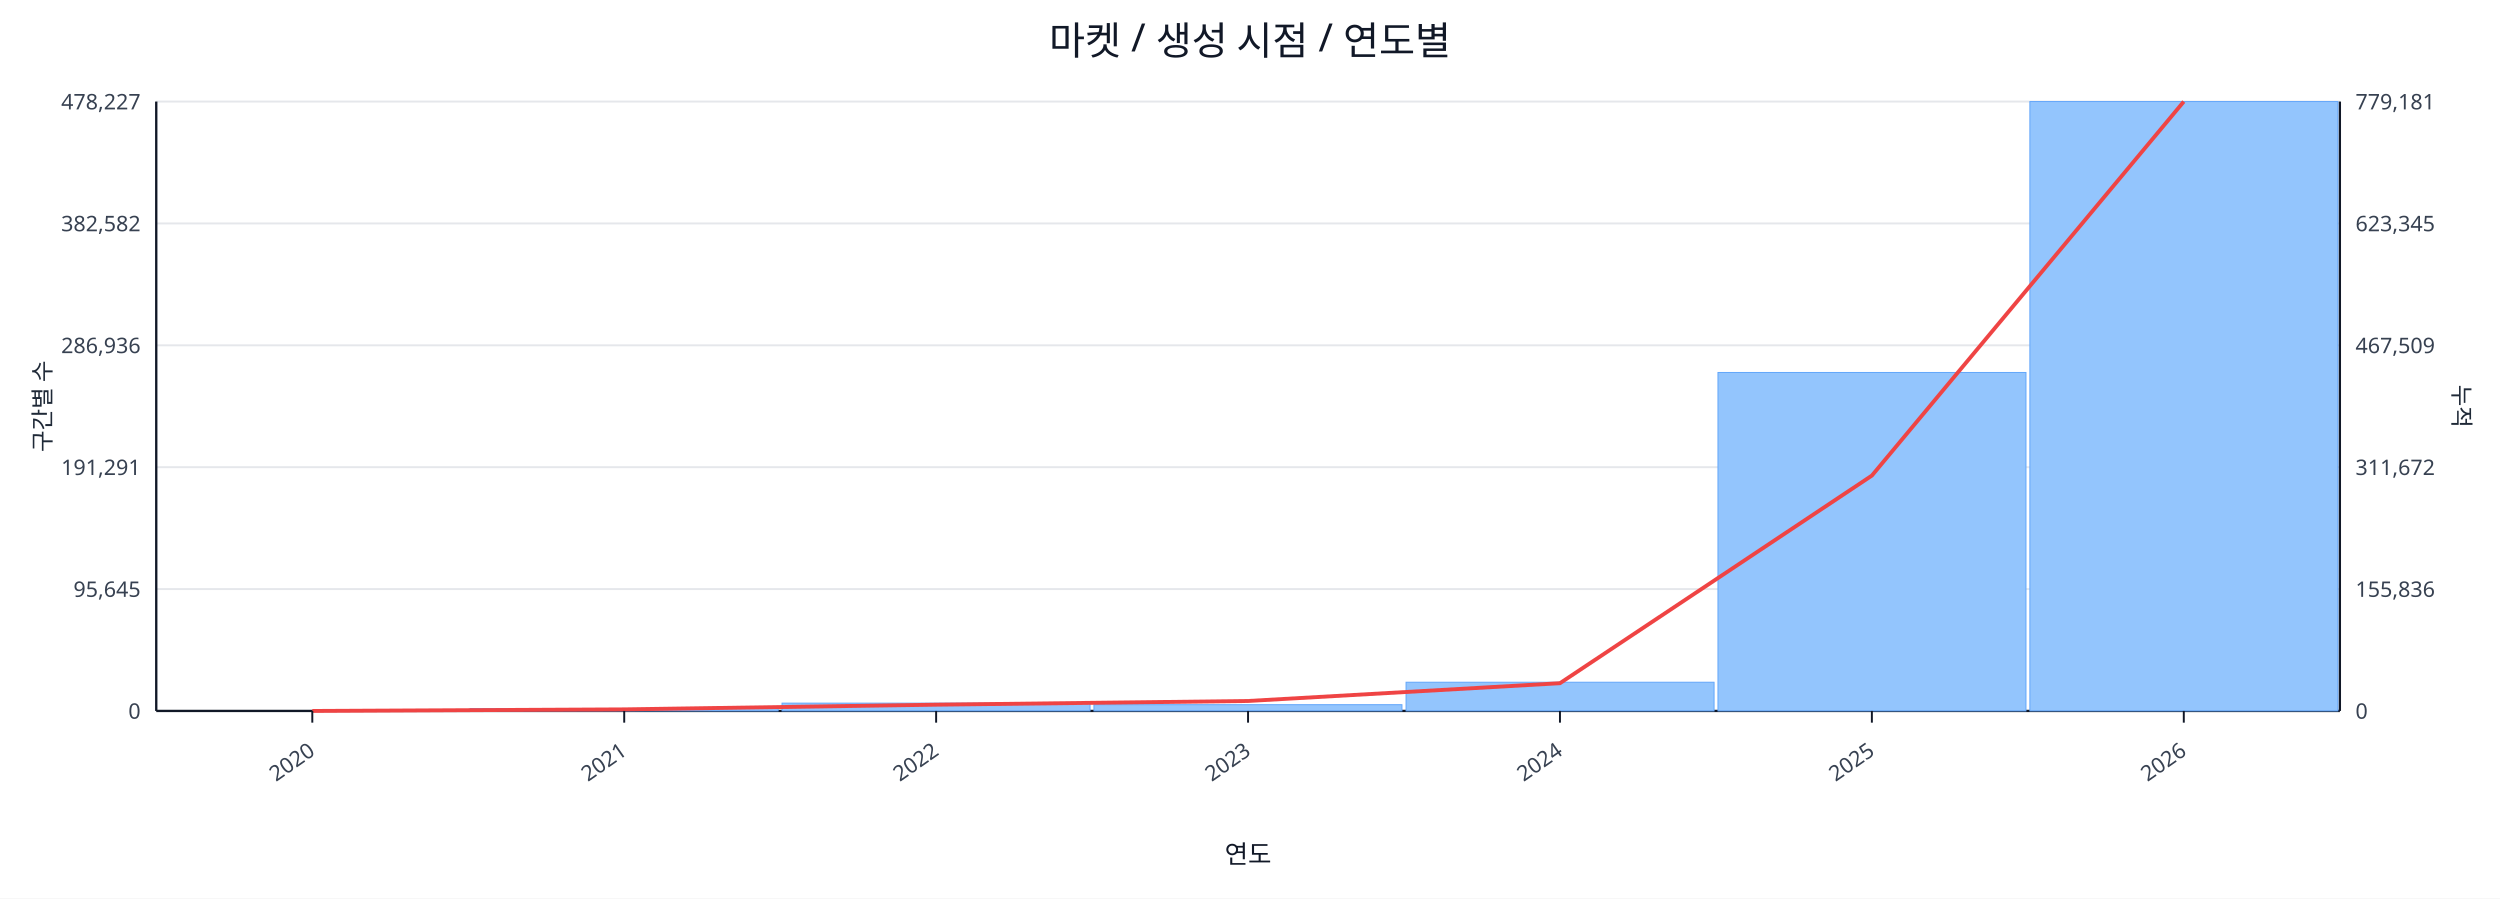
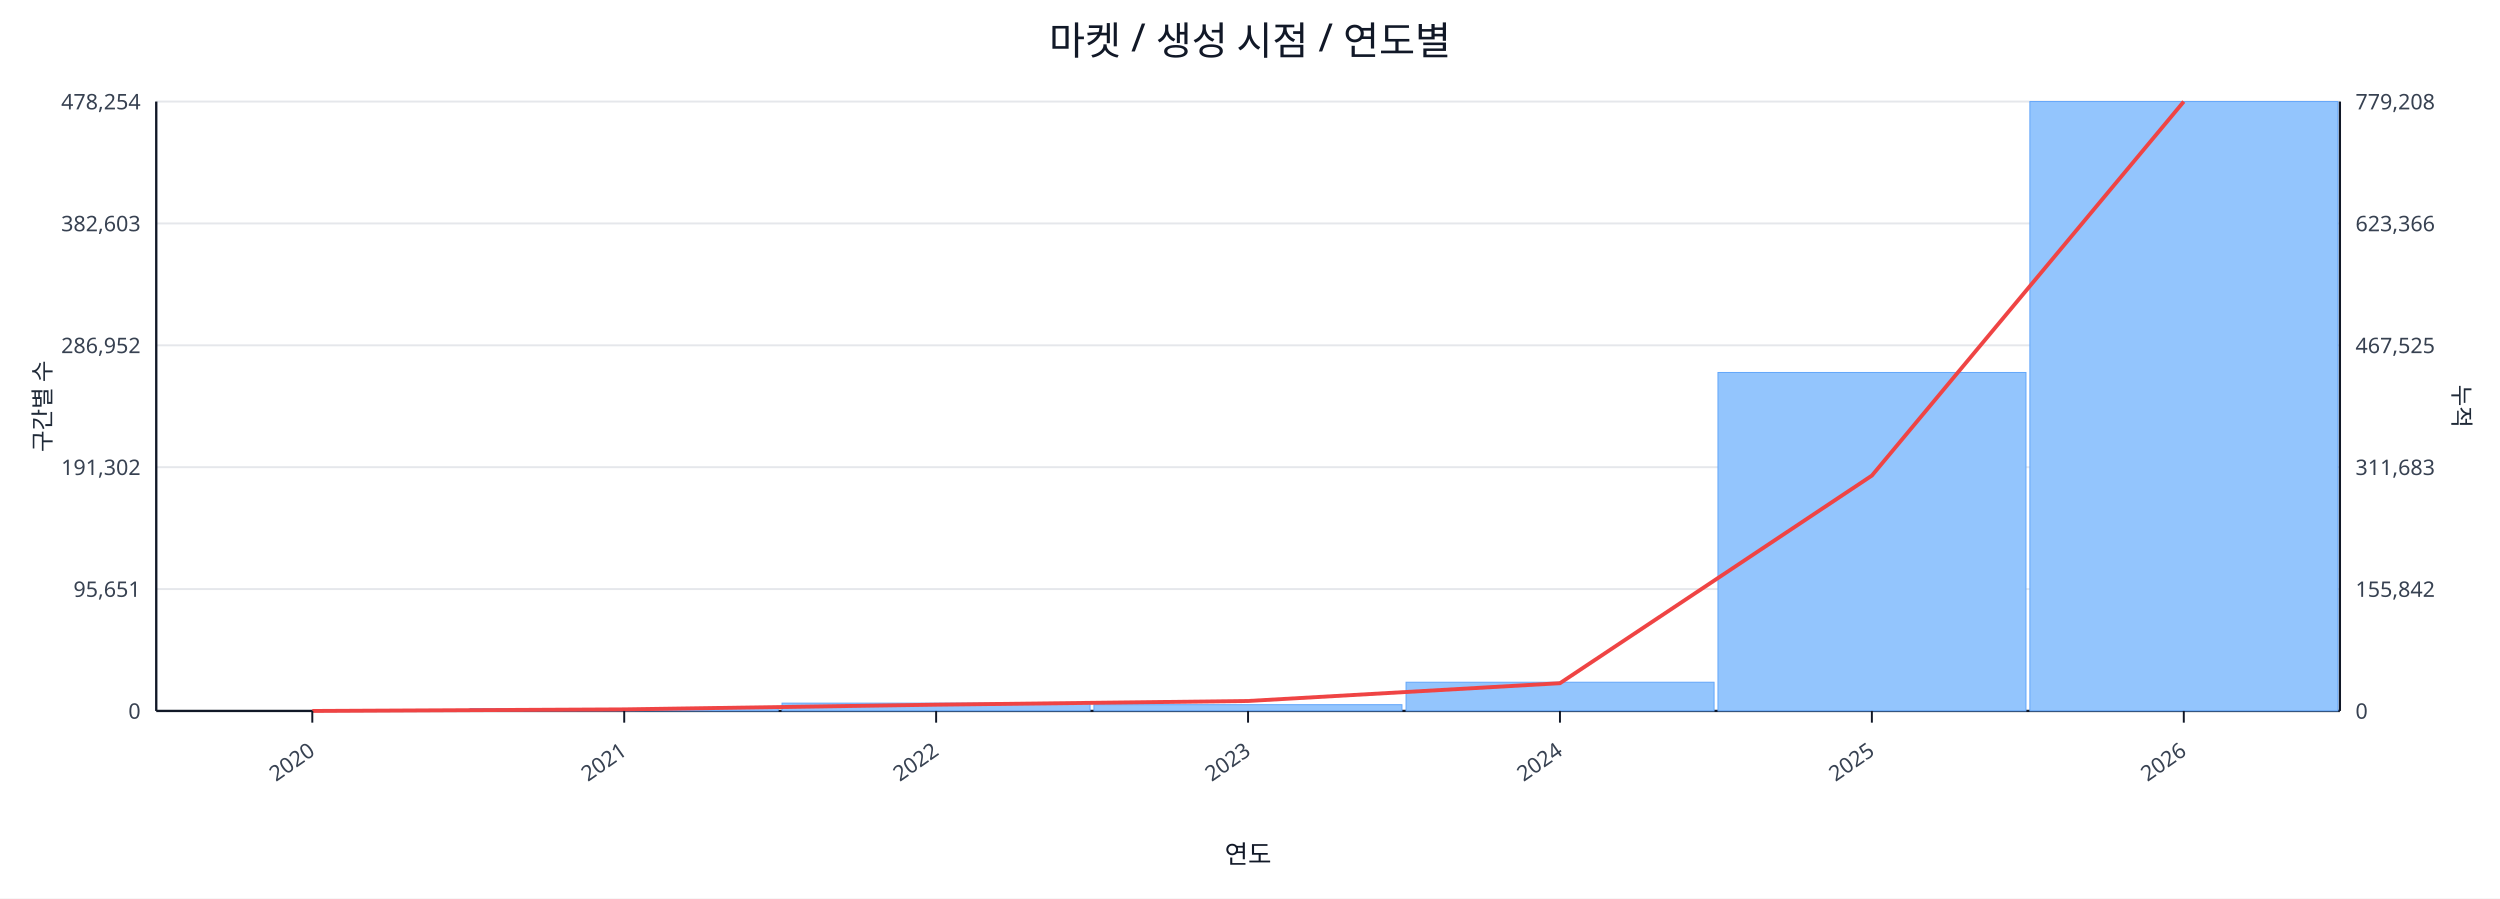
<svg xmlns="http://www.w3.org/2000/svg" width="1280" height="460" viewBox="0 0 1280 460">
  <rect x="0" y="0" width="100%" height="100%" fill="#ffffff" />
  <text x="640.0" y="28" font-size="20" text-anchor="middle" font-family="sans-serif" fill="#111827">마켓 / 생성 시점 / 연도별</text>
  <line x1="80.0" y1="52.0" x2="1198.0" y2="52.0" stroke="#e5e7eb" stroke-width="1" />
-   <text x="72.0" y="56.0" font-size="11" text-anchor="end" font-family="sans-serif" fill="#374151">478,227</text>
-   <text x="1206.0" y="56.0" font-size="11" text-anchor="start" font-family="sans-serif" fill="#374151">779,181</text>
+   <text x="72.0" y="56.0" font-size="11" text-anchor="end" font-family="sans-serif" fill="#374151">478,254</text>
+   <text x="1206.0" y="56.0" font-size="11" text-anchor="start" font-family="sans-serif" fill="#374151">779,208</text>
  <line x1="80.0" y1="114.4" x2="1198.0" y2="114.4" stroke="#e5e7eb" stroke-width="1" />
-   <text x="72.0" y="118.4" font-size="11" text-anchor="end" font-family="sans-serif" fill="#374151">382,582</text>
-   <text x="1206.0" y="118.4" font-size="11" text-anchor="start" font-family="sans-serif" fill="#374151">623,345</text>
+   <text x="72.0" y="118.4" font-size="11" text-anchor="end" font-family="sans-serif" fill="#374151">382,603</text>
+   <text x="1206.0" y="118.4" font-size="11" text-anchor="start" font-family="sans-serif" fill="#374151">623,366</text>
  <line x1="80.0" y1="176.8" x2="1198.0" y2="176.8" stroke="#e5e7eb" stroke-width="1" />
-   <text x="72.0" y="180.8" font-size="11" text-anchor="end" font-family="sans-serif" fill="#374151">286,936</text>
-   <text x="1206.0" y="180.8" font-size="11" text-anchor="start" font-family="sans-serif" fill="#374151">467,509</text>
+   <text x="72.0" y="180.8" font-size="11" text-anchor="end" font-family="sans-serif" fill="#374151">286,952</text>
+   <text x="1206.0" y="180.8" font-size="11" text-anchor="start" font-family="sans-serif" fill="#374151">467,525</text>
  <line x1="80.0" y1="239.2" x2="1198.0" y2="239.2" stroke="#e5e7eb" stroke-width="1" />
-   <text x="72.0" y="243.2" font-size="11" text-anchor="end" font-family="sans-serif" fill="#374151">191,291</text>
-   <text x="1206.0" y="243.2" font-size="11" text-anchor="start" font-family="sans-serif" fill="#374151">311,672</text>
+   <text x="72.0" y="243.2" font-size="11" text-anchor="end" font-family="sans-serif" fill="#374151">191,302</text>
+   <text x="1206.0" y="243.2" font-size="11" text-anchor="start" font-family="sans-serif" fill="#374151">311,683</text>
  <line x1="80.0" y1="301.6" x2="1198.0" y2="301.6" stroke="#e5e7eb" stroke-width="1" />
-   <text x="72.0" y="305.6" font-size="11" text-anchor="end" font-family="sans-serif" fill="#374151">95,645</text>
-   <text x="1206.0" y="305.6" font-size="11" text-anchor="start" font-family="sans-serif" fill="#374151">155,836</text>
+   <text x="72.0" y="305.6" font-size="11" text-anchor="end" font-family="sans-serif" fill="#374151">95,651</text>
+   <text x="1206.0" y="305.6" font-size="11" text-anchor="start" font-family="sans-serif" fill="#374151">155,842</text>
  <line x1="80.0" y1="364.0" x2="1198.0" y2="364.0" stroke="#e5e7eb" stroke-width="1" />
  <text x="72.0" y="368.0" font-size="11" text-anchor="end" font-family="sans-serif" fill="#374151">0</text>
  <text x="1206.0" y="368.0" font-size="11" text-anchor="start" font-family="sans-serif" fill="#374151">0</text>
  <line x1="80.0" y1="364.0" x2="1198.0" y2="364.0" stroke="#111827" stroke-width="1.2" />
  <line x1="80.0" y1="52.0" x2="80.0" y2="364.0" stroke="#111827" stroke-width="1.2" />
  <line x1="1198.0" y1="52.0" x2="1198.0" y2="364.0" stroke="#111827" stroke-width="1.2" />
  <rect x="81.0" y="364.0" width="157.7" height="0.0" fill="#93c5fd" stroke="#60a5fa" stroke-width="0.5" />
  <rect x="240.7" y="362.8" width="157.7" height="1.2" fill="#93c5fd" stroke="#60a5fa" stroke-width="0.5" />
  <rect x="400.4" y="360.0" width="157.7" height="4.0" fill="#93c5fd" stroke="#60a5fa" stroke-width="0.5" />
  <rect x="560.1" y="360.8" width="157.7" height="3.2" fill="#93c5fd" stroke="#60a5fa" stroke-width="0.5" />
  <rect x="719.9" y="349.3" width="157.7" height="14.7" fill="#93c5fd" stroke="#60a5fa" stroke-width="0.5" />
  <rect x="879.6" y="190.7" width="157.7" height="173.3" fill="#93c5fd" stroke="#60a5fa" stroke-width="0.5" />
  <rect x="1039.3" y="52.0" width="157.7" height="312.0" fill="#93c5fd" stroke="#60a5fa" stroke-width="0.5" />
  <polyline fill="none" stroke="#ef4444" stroke-width="2" points="159.9,364.0 319.6,363.2 479.3,360.8 639.0,358.9 798.7,349.8 958.4,243.5 1118.1,52.0" />
  <line x1="159.9" y1="364.0" x2="159.9" y2="370.0" stroke="#111827" stroke-width="1" />
  <text x="161.9" y="386.0" font-size="11" text-anchor="end" transform="rotate(-35 161.9 386.0)" font-family="sans-serif" fill="#374151">2020</text>
  <line x1="319.6" y1="364.0" x2="319.6" y2="370.0" stroke="#111827" stroke-width="1" />
  <text x="321.6" y="386.0" font-size="11" text-anchor="end" transform="rotate(-35 321.6 386.0)" font-family="sans-serif" fill="#374151">2021</text>
  <line x1="479.3" y1="364.0" x2="479.3" y2="370.0" stroke="#111827" stroke-width="1" />
  <text x="481.3" y="386.0" font-size="11" text-anchor="end" transform="rotate(-35 481.3 386.0)" font-family="sans-serif" fill="#374151">2022</text>
  <line x1="639.0" y1="364.0" x2="639.0" y2="370.0" stroke="#111827" stroke-width="1" />
  <text x="641.0" y="386.0" font-size="11" text-anchor="end" transform="rotate(-35 641.0 386.0)" font-family="sans-serif" fill="#374151">2023</text>
  <line x1="798.7" y1="364.0" x2="798.7" y2="370.0" stroke="#111827" stroke-width="1" />
  <text x="800.7" y="386.0" font-size="11" text-anchor="end" transform="rotate(-35 800.7 386.0)" font-family="sans-serif" fill="#374151">2024</text>
  <line x1="958.4" y1="364.0" x2="958.4" y2="370.0" stroke="#111827" stroke-width="1" />
  <text x="960.4" y="386.0" font-size="11" text-anchor="end" transform="rotate(-35 960.4 386.0)" font-family="sans-serif" fill="#374151">2025</text>
  <line x1="1118.1" y1="364.0" x2="1118.1" y2="370.0" stroke="#111827" stroke-width="1" />
  <text x="1120.1" y="386.0" font-size="11" text-anchor="end" transform="rotate(-35 1120.1 386.0)" font-family="sans-serif" fill="#374151">2026</text>
  <text x="26" y="208.0" font-size="12" transform="rotate(-90 26 208.0)" text-anchor="middle" font-family="sans-serif" fill="#1f2937">구간별 수</text>
  <text x="1256.0" y="208.0" font-size="12" transform="rotate(90 1256.0 208.0)" text-anchor="middle" font-family="sans-serif" fill="#1f2937">누적</text>
  <text x="639.0" y="442.0" font-size="13" text-anchor="middle" font-family="sans-serif" fill="#111827">연도</text>
</svg>
